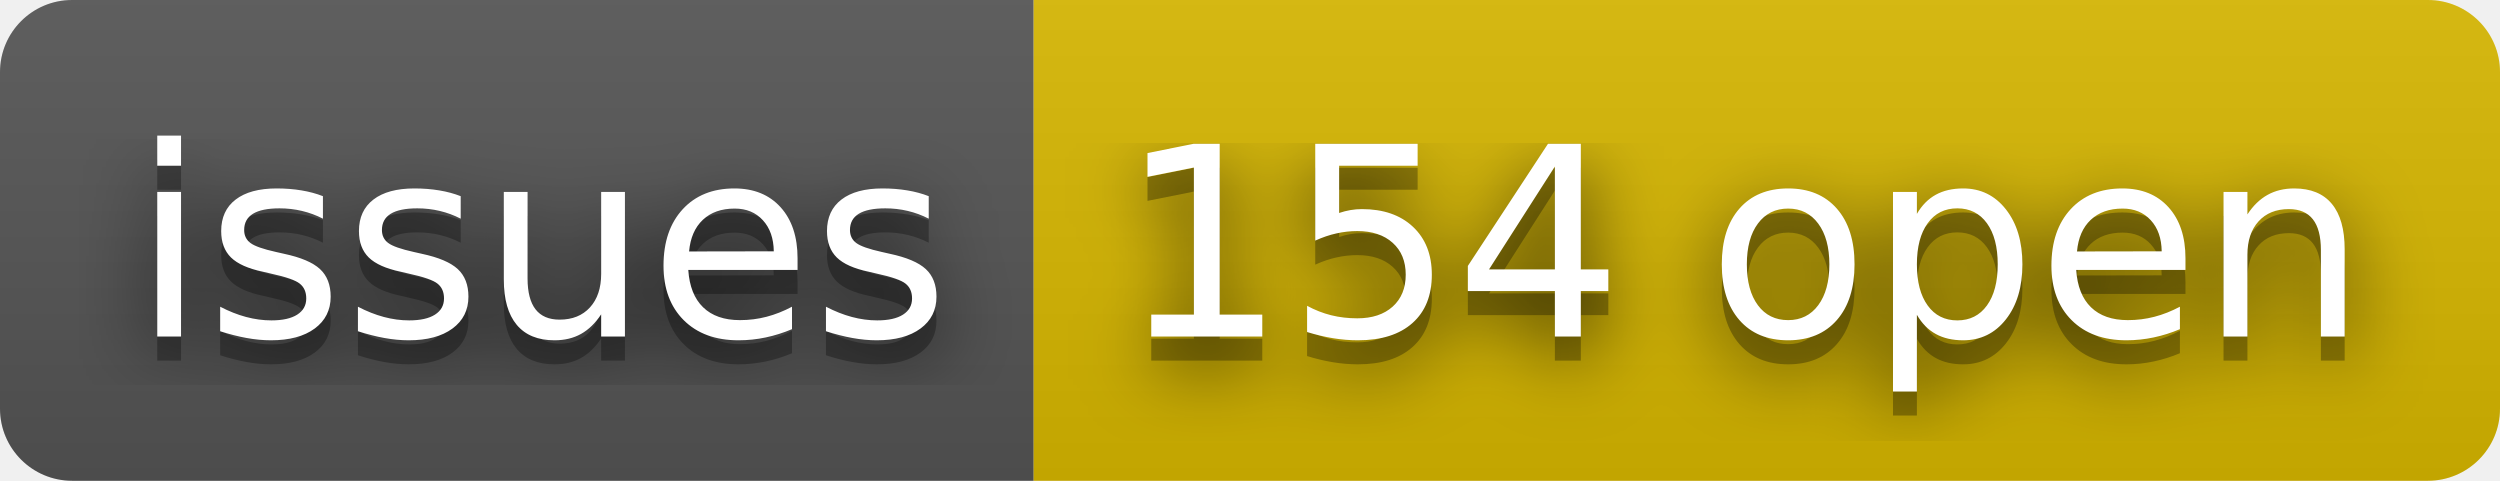
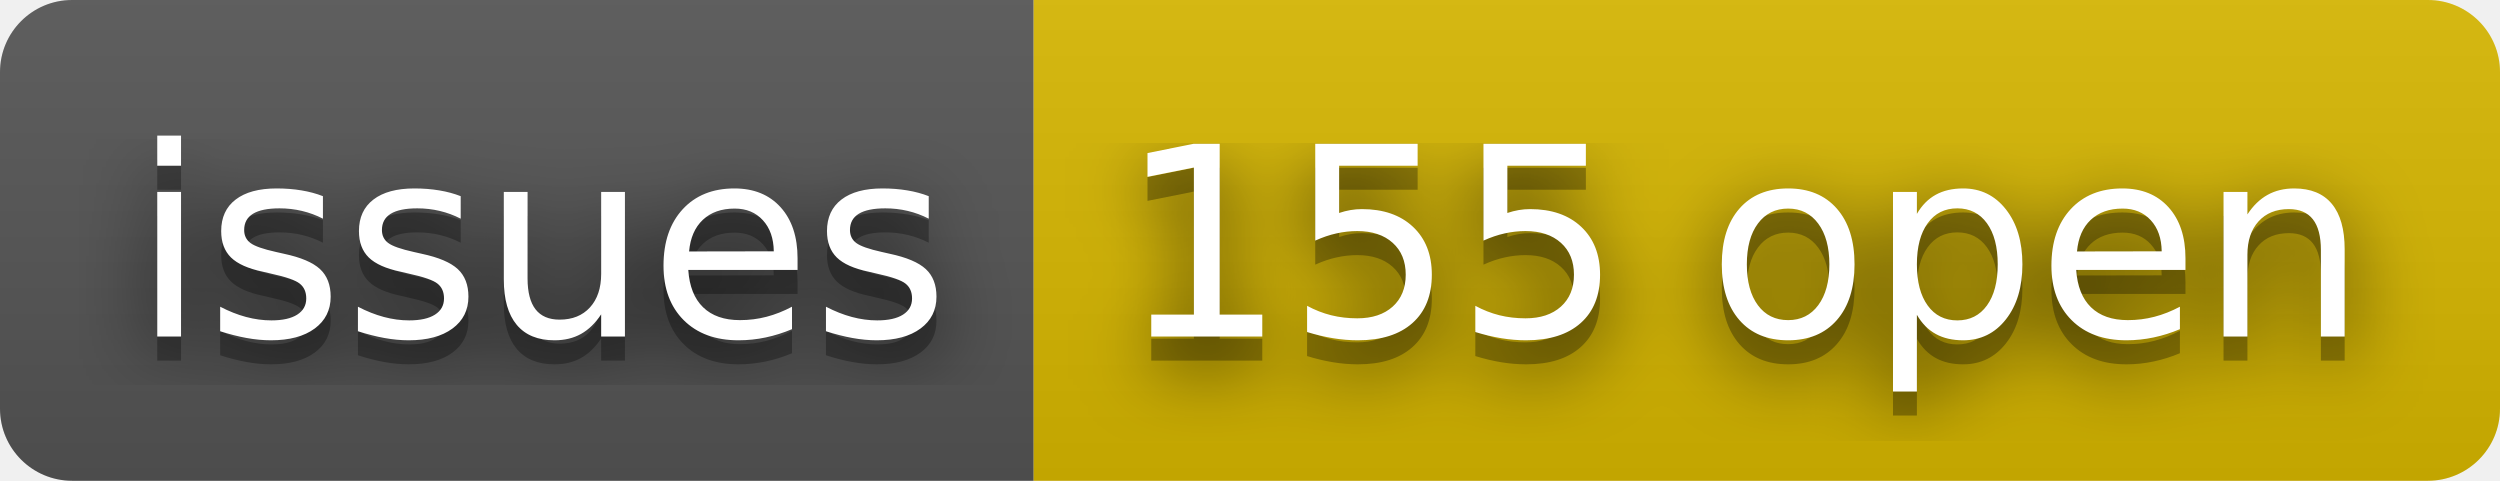
- <svg xmlns="http://www.w3.org/2000/svg" width="104" height="20" role="img" aria-label="issues: 154 open">
+ <svg xmlns="http://www.w3.org/2000/svg" width="104" height="20" role="img" aria-label="issues: 155 open">
  <filter id="blur">
    <feGaussianBlur stdDeviation="16" />
  </filter>
  <linearGradient id="s" x2="0" y2="100%">
    <stop offset="0" stop-color="#bbb" stop-opacity=".1" />
    <stop offset="1" stop-opacity=".1" />
  </linearGradient>
  <clipPath id="r">
    <rect width="104" height="20" rx="3" />
  </clipPath>
  <g clip-path="url(#r)">
    <rect width="43" height="20" fill="#555" />
    <rect x="43" width="61" height="20" fill="#d8b800" />
    <rect width="104" height="20" fill="url(#s)" />
  </g>
  <g fill="#fff" text-anchor="middle" font-family="Verdana,Geneva,DejaVu Sans,sans-serif" text-rendering="geometricPrecision" font-size="110">
    <g transform="scale(.1)">
      <g aria-hidden="true" fill="#010101">
        <text x="225" y="150" fill-opacity=".8" filter="url(#blur)" textLength="330">issues</text>
        <text x="225" y="150" fill-opacity=".3" textLength="330">issues</text>
      </g>
      <text x="225" y="140" textLength="330">issues</text>
    </g>
    <g transform="scale(.1)">
      <g aria-hidden="true" fill="#010101">
-         <text x="725" y="150" fill-opacity=".8" filter="url(#blur)" textLength="510">154 open</text>
-         <text x="725" y="150" fill-opacity=".3" textLength="510">154 open</text>
+         <text x="725" y="150" fill-opacity=".8" filter="url(#blur)" textLength="510">155 open</text>
+         <text x="725" y="150" fill-opacity=".3" textLength="510">155 open</text>
      </g>
-       <text x="725" y="140" textLength="510">154 open</text>
+       <text x="725" y="140" textLength="510">155 open</text>
    </g>
  </g>
</svg>
